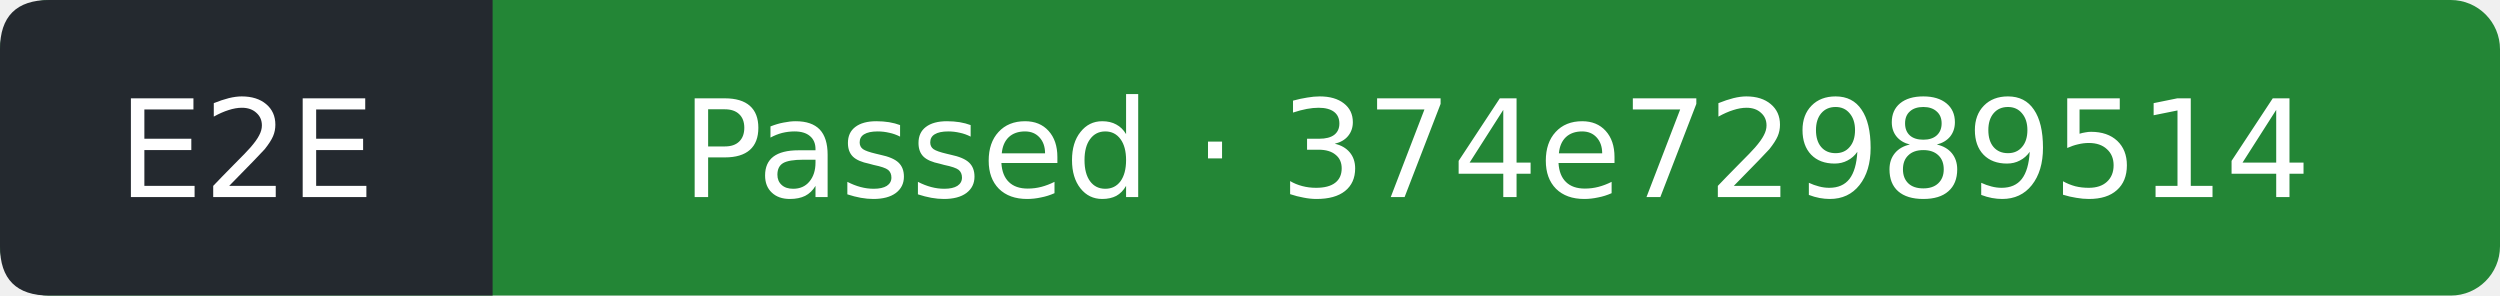
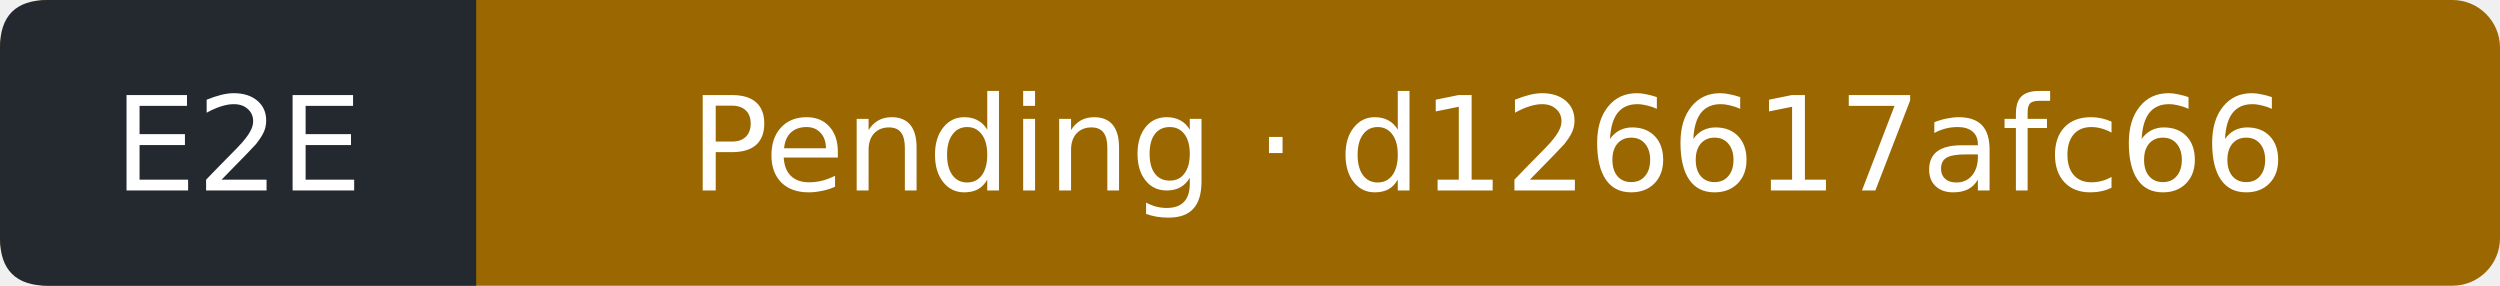
- <svg xmlns="http://www.w3.org/2000/svg" width="203" height="24" viewBox="0 0 203 24" role="img" aria-label="E2E: Passed; covered commit 374e729895147ff9ef6c746e36ea458143c524e1; observed 2026-11-15T16:54:04Z">
-   <rect width="203" height="24" rx="4" fill="#238636" />
+ <svg xmlns="http://www.w3.org/2000/svg" width="210" height="24" viewBox="0 0 210 24" role="img" aria-label="E2E: Pending; covered commit d126617afc661a061aa3eecbda567e6605d3135d; observed 2026-11-15T18:14:33Z">
+   <rect width="210" height="24" rx="4" fill="#9a6700" />
  <path d="M4 0H40V24H4Q0 24 0 20V4Q0 0 4 0" fill="#24292f" />
  <g fill="#fff" text-anchor="middle" font-family="Verdana,DejaVu Sans,sans-serif" font-size="11">
    <text x="20" y="16">E2E</text>
-     <text x="121.5" y="16">Passed · 374e72989514</text>
+     <text x="125" y="16">Pending · d126617afc66</text>
  </g>
</svg>
